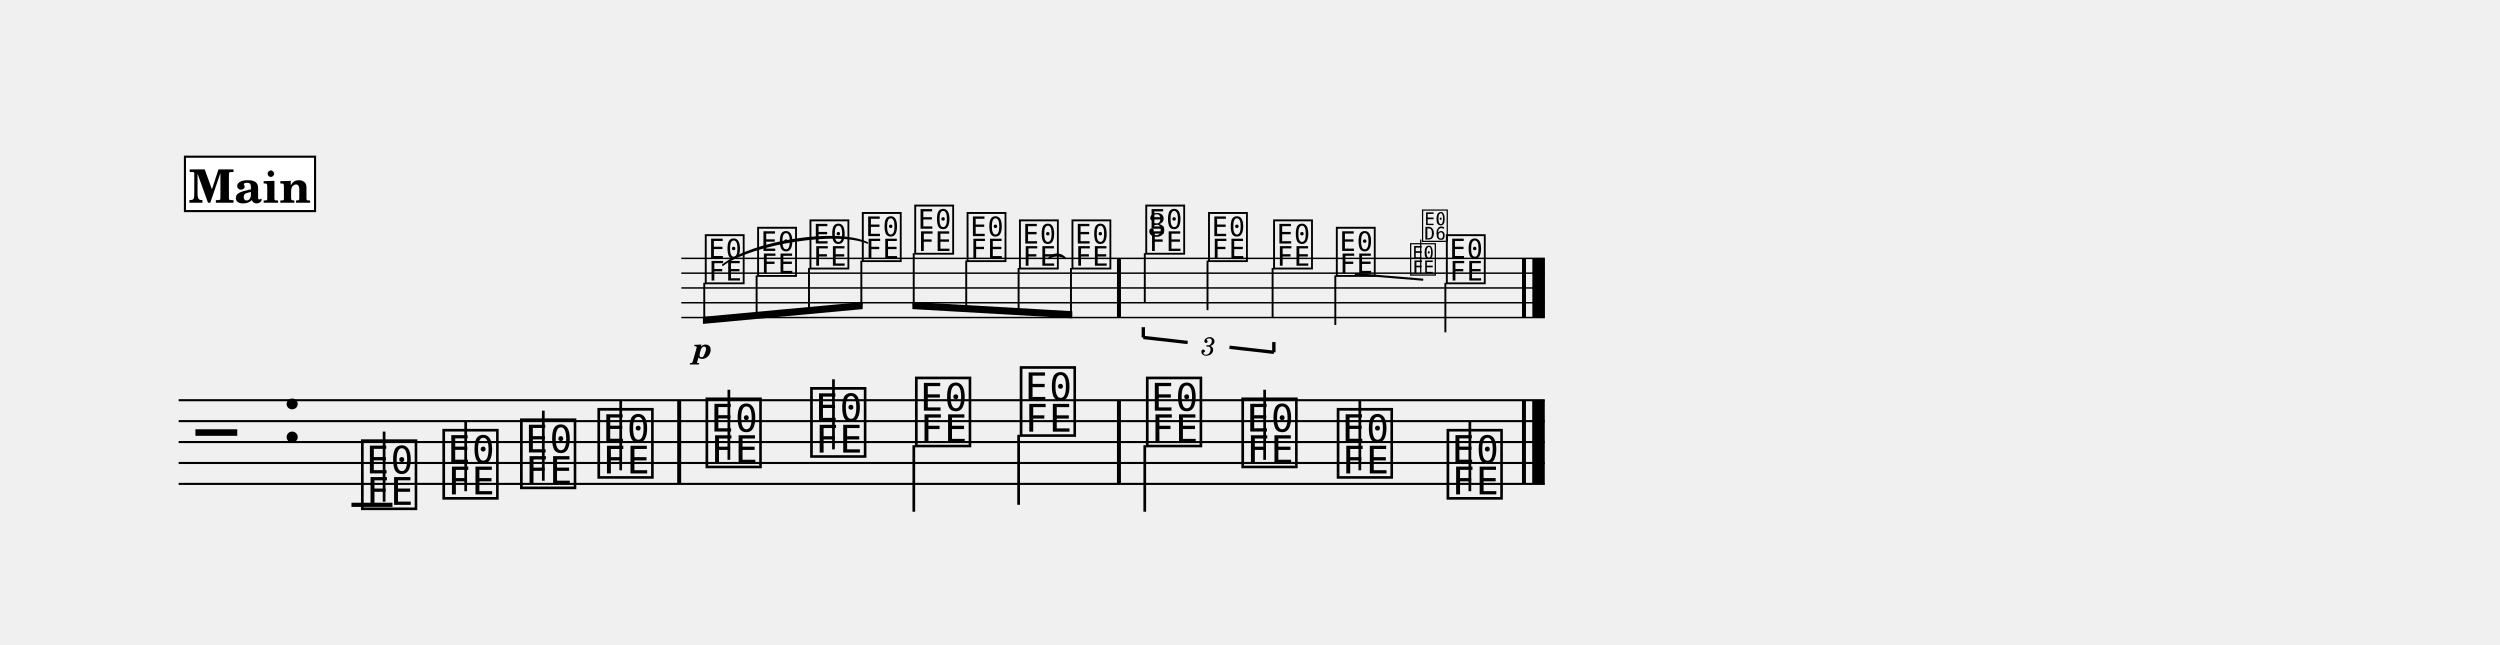
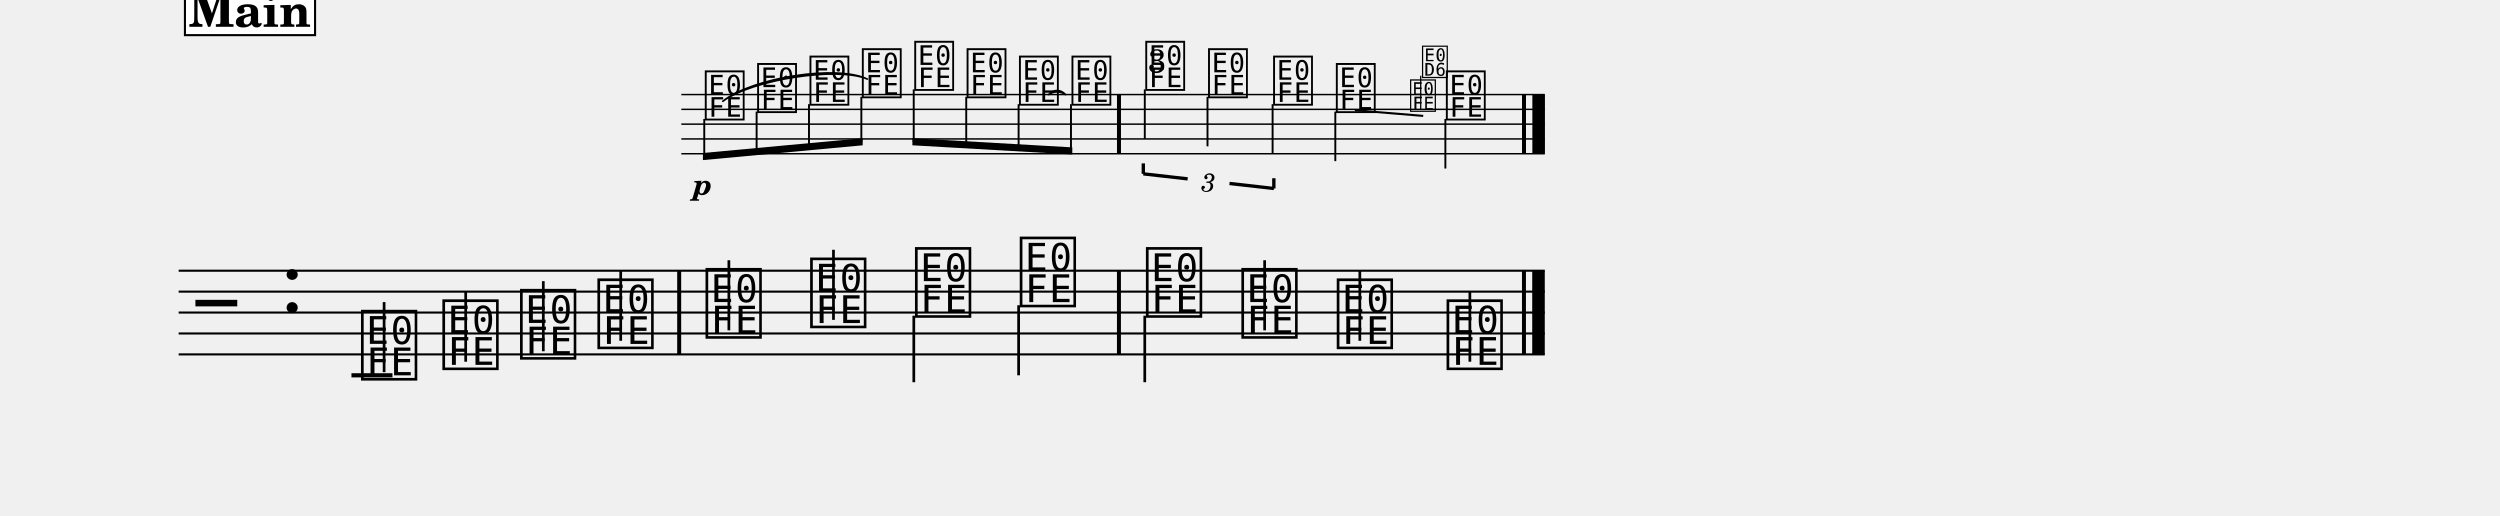
- <svg xmlns="http://www.w3.org/2000/svg" width="1195.0" height="308.2" viewBox="0 0 119.50 30.82" font-family="TeX Gyre Schola, serif">
+ <svg xmlns="http://www.w3.org/2000/svg" width="1195.0" height="246.3" viewBox="0 0 119.50 24.63" font-family="TeX Gyre Schola, serif">
  <style>
  @font-face { font-family: 'Emmentaler'; src: local('Emmentaler'); }
  .music { font-family: 'Emmentaler', serif; }
</style>
  <g transform="translate(8.54,0.00) scale(1,1)">
-     <g transform="translate(0.00,12.35) scale(0.7071,0.7071)">
+     <g transform="translate(0.00,4.52) scale(0.7071,0.7071)">
      <line x1="33.98" y1="0.00" x2="92.35" y2="0.00" stroke="#000000" stroke-width="0.100" />
      <line x1="33.98" y1="1.00" x2="92.35" y2="1.00" stroke="#000000" stroke-width="0.100" />
      <line x1="33.98" y1="2.00" x2="92.35" y2="2.00" stroke="#000000" stroke-width="0.100" />
      <line x1="33.98" y1="3.00" x2="92.35" y2="3.00" stroke="#000000" stroke-width="0.100" />
      <line x1="33.98" y1="4.00" x2="92.35" y2="4.00" stroke="#000000" stroke-width="0.100" />
      <text class="music" x="35.44" y="1.50" font-size="4.00" data-pos="336"></text>
      <text class="music" x="38.98" y="1.00" font-size="4.00" data-pos="343"></text>
      <text class="music" x="42.52" y="0.50" font-size="4.00" data-pos="345"></text>
      <text class="music" x="46.06" y="0.00" font-size="4.00" data-pos="347"></text>
      <text class="music" x="49.60" y="-0.50" font-size="4.00" data-pos="350"></text>
      <text class="music" x="53.14" y="0.00" font-size="4.00" data-pos="352"></text>
      <text class="music" x="56.68" y="0.50" font-size="4.00" data-pos="354"></text>
      <text class="music" x="60.23" y="0.50" font-size="4.00" data-pos="357"></text>
      <text class="music" x="65.22" y="-0.50" font-size="4.00" data-pos="374"></text>
      <line x1="65.31" y1="-0.35" x2="65.31" y2="3.00" stroke="#000000" stroke-width="0.130" />
      <text class="music" x="69.46" y="0.00" font-size="4.00" data-pos="387"></text>
      <line x1="69.55" y1="0.15" x2="69.55" y2="3.50" stroke="#000000" stroke-width="0.130" />
      <text class="music" x="73.86" y="0.50" font-size="4.00" data-pos="389"></text>
      <line x1="73.95" y1="0.65" x2="73.95" y2="4.00" stroke="#000000" stroke-width="0.130" />
      <text class="music" x="78.10" y="1.00" font-size="4.00" data-pos="393"></text>
      <line x1="78.19" y1="1.15" x2="78.19" y2="4.50" stroke="#000000" stroke-width="0.130" />
      <text class="music" x="85.54" y="1.50" font-size="4.00" data-pos="419"></text>
      <line x1="85.63" y1="1.65" x2="85.63" y2="5.00" stroke="#000000" stroke-width="0.130" />
      <rect x="63.43" y="0.00" width="0.27" height="4.00" data-pos="359" />
      <rect x="90.81" y="0.00" width="0.27" height="4.00" data-pos="421" />
      <rect x="91.51" y="0.00" width="0.85" height="4.00" data-pos="421" />
    </g>
-     <line x1="0.00" y1="19.13" x2="65.30" y2="19.13" stroke="#000000" stroke-width="0.100" />
-     <line x1="0.00" y1="20.13" x2="65.30" y2="20.13" stroke="#000000" stroke-width="0.100" />
-     <line x1="0.00" y1="21.13" x2="65.30" y2="21.13" stroke="#000000" stroke-width="0.100" />
-     <line x1="0.00" y1="22.13" x2="65.30" y2="22.13" stroke="#000000" stroke-width="0.100" />
-     <line x1="0.00" y1="23.13" x2="65.30" y2="23.13" stroke="#000000" stroke-width="0.100" />
-     <text class="music" x="0.80" y="22.13" font-size="4.00"></text>
-     <text class="music" x="4.88" y="21.13" font-size="4.00" data-pos="219"></text>
-     <line x1="8.26" y1="24.13" x2="10.22" y2="24.13" stroke="#000000" stroke-width="0.200" />
-     <text class="music" x="8.59" y="24.13" font-size="4.00" data-pos="257"></text>
-     <line x1="9.82" y1="23.98" x2="9.82" y2="20.63" stroke="#000000" stroke-width="0.130" />
-     <text class="music" x="12.48" y="23.63" font-size="4.00" data-pos="268"></text>
-     <line x1="13.72" y1="23.48" x2="13.72" y2="20.13" stroke="#000000" stroke-width="0.130" />
-     <text class="music" x="16.19" y="23.13" font-size="4.00" data-pos="270"></text>
-     <line x1="17.43" y1="22.98" x2="17.43" y2="19.63" stroke="#000000" stroke-width="0.130" />
-     <text class="music" x="19.89" y="22.63" font-size="4.00" data-pos="272"></text>
-     <line x1="21.13" y1="22.48" x2="21.13" y2="19.13" stroke="#000000" stroke-width="0.130" />
-     <text class="music" x="25.06" y="22.13" font-size="4.00" data-pos="276"></text>
-     <line x1="26.30" y1="21.98" x2="26.30" y2="18.63" stroke="#000000" stroke-width="0.130" />
-     <text class="music" x="30.06" y="21.63" font-size="4.00" data-pos="279"></text>
-     <line x1="31.30" y1="21.48" x2="31.30" y2="18.13" stroke="#000000" stroke-width="0.130" />
-     <text class="music" x="35.07" y="21.13" font-size="4.00" data-pos="281"></text>
-     <line x1="35.14" y1="21.28" x2="35.14" y2="24.46" stroke="#000000" stroke-width="0.130" />
-     <text class="music" x="40.08" y="20.63" font-size="4.00" data-pos="283"></text>
-     <line x1="40.15" y1="20.78" x2="40.15" y2="24.13" stroke="#000000" stroke-width="0.130" />
-     <text class="music" x="46.11" y="21.13" font-size="4.00" data-pos="287"></text>
-     <line x1="46.18" y1="21.28" x2="46.18" y2="24.46" stroke="#000000" stroke-width="0.130" />
-     <text class="music" x="50.67" y="22.13" font-size="4.00" data-pos="290"></text>
-     <line x1="51.91" y1="21.98" x2="51.91" y2="18.63" stroke="#000000" stroke-width="0.130" />
-     <text class="music" x="55.23" y="22.63" font-size="4.00" data-pos="292"></text>
-     <line x1="56.46" y1="22.48" x2="56.46" y2="19.13" stroke="#000000" stroke-width="0.130" />
-     <text class="music" x="60.48" y="23.63" font-size="4.00" data-pos="294"></text>
-     <line x1="61.72" y1="23.48" x2="61.72" y2="20.13" stroke="#000000" stroke-width="0.130" />
-     <rect x="23.83" y="19.13" width="0.19" height="4.00" data-pos="274" />
-     <rect x="44.85" y="19.13" width="0.19" height="4.00" data-pos="285" />
-     <rect x="64.21" y="19.13" width="0.19" height="4.00" data-pos="296" />
-     <rect x="64.70" y="19.13" width="0.60" height="4.00" data-pos="296" />
-     <g transform="translate(0.00,12.35) scale(0.7071,0.7071)">
+     <line x1="0.00" y1="12.94" x2="65.30" y2="12.94" stroke="#000000" stroke-width="0.100" />
+     <line x1="0.00" y1="13.94" x2="65.30" y2="13.94" stroke="#000000" stroke-width="0.100" />
+     <line x1="0.00" y1="14.94" x2="65.30" y2="14.94" stroke="#000000" stroke-width="0.100" />
+     <line x1="0.00" y1="15.94" x2="65.30" y2="15.94" stroke="#000000" stroke-width="0.100" />
+     <line x1="0.00" y1="16.94" x2="65.30" y2="16.94" stroke="#000000" stroke-width="0.100" />
+     <text class="music" x="0.80" y="15.94" font-size="4.00"></text>
+     <text class="music" x="4.88" y="14.94" font-size="4.00" data-pos="219"></text>
+     <line x1="8.26" y1="17.94" x2="10.22" y2="17.94" stroke="#000000" stroke-width="0.200" />
+     <text class="music" x="8.59" y="17.94" font-size="4.00" data-pos="257"></text>
+     <line x1="9.82" y1="17.79" x2="9.82" y2="14.44" stroke="#000000" stroke-width="0.130" />
+     <text class="music" x="12.48" y="17.44" font-size="4.00" data-pos="268"></text>
+     <line x1="13.72" y1="17.29" x2="13.72" y2="13.94" stroke="#000000" stroke-width="0.130" />
+     <text class="music" x="16.19" y="16.94" font-size="4.00" data-pos="270"></text>
+     <line x1="17.43" y1="16.79" x2="17.43" y2="13.44" stroke="#000000" stroke-width="0.130" />
+     <text class="music" x="19.89" y="16.44" font-size="4.00" data-pos="272"></text>
+     <line x1="21.13" y1="16.29" x2="21.13" y2="12.94" stroke="#000000" stroke-width="0.130" />
+     <text class="music" x="25.06" y="15.94" font-size="4.00" data-pos="276"></text>
+     <line x1="26.30" y1="15.79" x2="26.30" y2="12.44" stroke="#000000" stroke-width="0.130" />
+     <text class="music" x="30.06" y="15.44" font-size="4.00" data-pos="279"></text>
+     <line x1="31.30" y1="15.29" x2="31.30" y2="11.94" stroke="#000000" stroke-width="0.130" />
+     <text class="music" x="35.07" y="14.94" font-size="4.00" data-pos="281"></text>
+     <line x1="35.14" y1="15.09" x2="35.14" y2="18.27" stroke="#000000" stroke-width="0.130" />
+     <text class="music" x="40.08" y="14.44" font-size="4.00" data-pos="283"></text>
+     <line x1="40.15" y1="14.59" x2="40.15" y2="17.94" stroke="#000000" stroke-width="0.130" />
+     <text class="music" x="46.11" y="14.94" font-size="4.00" data-pos="287"></text>
+     <line x1="46.18" y1="15.09" x2="46.18" y2="18.27" stroke="#000000" stroke-width="0.130" />
+     <text class="music" x="50.67" y="15.94" font-size="4.00" data-pos="290"></text>
+     <line x1="51.91" y1="15.79" x2="51.91" y2="12.44" stroke="#000000" stroke-width="0.130" />
+     <text class="music" x="55.23" y="16.44" font-size="4.00" data-pos="292"></text>
+     <line x1="56.46" y1="16.29" x2="56.46" y2="12.94" stroke="#000000" stroke-width="0.130" />
+     <text class="music" x="60.48" y="17.44" font-size="4.00" data-pos="294"></text>
+     <line x1="61.72" y1="17.29" x2="61.72" y2="13.94" stroke="#000000" stroke-width="0.130" />
+     <rect x="23.83" y="12.94" width="0.19" height="4.00" data-pos="274" />
+     <rect x="44.85" y="12.94" width="0.19" height="4.00" data-pos="285" />
+     <rect x="64.21" y="12.94" width="0.19" height="4.00" data-pos="296" />
+     <rect x="64.70" y="12.94" width="0.60" height="4.00" data-pos="296" />
+     <g transform="translate(0.00,4.52) scale(0.7071,0.7071)">
      <polygon points="35.44,3.95 46.24,2.95 46.24,3.43 35.44,4.43" />
      <line x1="35.53" y1="1.65" x2="35.53" y2="4.18" stroke="#000000" stroke-width="0.130" />
      <line x1="39.07" y1="1.15" x2="39.07" y2="3.85" stroke="#000000" stroke-width="0.130" />
      <line x1="42.61" y1="0.65" x2="42.61" y2="3.53" stroke="#000000" stroke-width="0.130" />
      <line x1="46.15" y1="0.15" x2="46.15" y2="3.20" stroke="#000000" stroke-width="0.130" />
    </g>
-     <g transform="translate(0.00,12.35) scale(0.7071,0.7071)">
+     <g transform="translate(0.00,4.52) scale(0.7071,0.7071)">
      <polygon points="49.60,2.95 60.41,3.57 60.41,4.05 49.60,3.43" />
      <line x1="49.69" y1="-0.35" x2="49.69" y2="3.20" stroke="#000000" stroke-width="0.130" />
      <line x1="53.24" y1="0.15" x2="53.24" y2="3.40" stroke="#000000" stroke-width="0.130" />
      <line x1="56.78" y1="0.65" x2="56.78" y2="3.60" stroke="#000000" stroke-width="0.130" />
      <line x1="60.32" y1="0.65" x2="60.32" y2="3.80" stroke="#000000" stroke-width="0.130" />
    </g>
-     <path d="M 41.59,12.35 C 41.81,12.09 42.16,12.09 42.39,12.35 C 42.16,12.18 41.81,12.18 41.59,12.35 Z" stroke="#000000" stroke-width="0.08" stroke-linecap="round" stroke-linejoin="round" />
-     <path d="M 26.01,12.67 C 27.43,11.53 31.48,10.91 32.92,11.61 C 31.50,11.00 27.45,11.62 26.01,12.67 Z" stroke="#000000" stroke-width="0.08" stroke-linecap="round" stroke-linejoin="round" />
-     <text x="25.06" y="17.14" font-size="1.41" font-weight="bold" font-style="italic" text-anchor="middle" data-pos="339">p</text>
-     <line x1="46.11" y1="16.13" x2="46.11" y2="15.64" stroke="#000000" stroke-width="0.160" data-pos="361" />
-     <line x1="46.11" y1="16.13" x2="48.23" y2="16.37" stroke="#000000" stroke-width="0.160" data-pos="361" />
-     <line x1="50.23" y1="16.60" x2="52.35" y2="16.84" stroke="#000000" stroke-width="0.160" data-pos="361" />
-     <line x1="52.35" y1="16.84" x2="52.35" y2="16.35" stroke="#000000" stroke-width="0.160" data-pos="361" />
-     <text x="49.23" y="16.49" font-size="1.23" font-style="italic" text-anchor="middle" dominant-baseline="central" data-pos="361">3</text>
-     <line x1="56.22" y1="13.10" x2="59.49" y2="13.37" stroke="#000000" stroke-width="0.100" data-pos="393" />
-     <text class="music" x="58.80" y="13.06" font-size="1.84" data-pos="406"></text>
-     <line x1="59.37" y1="13.06" x2="59.37" y2="11.45" stroke="#000000" stroke-width="0.060" data-pos="406" />
-     <text class="music" x="59.37" y="11.45" font-size="1.84" data-pos="406"></text>
-     <text x="46.77" y="11.29" font-size="1.58" text-anchor="middle" data-pos="374">3</text>
-     <rect x="0.30" y="7.49" width="6.22" height="2.60" fill="#FFFFFF" stroke="#000000" stroke-width="0.100" data-pos="229" />
-     <text x="3.41" y="9.69" font-size="2.20" font-weight="bold" text-anchor="middle" data-pos="229">Main</text>
+     <path d="M 41.59,4.52 C 41.81,4.26 42.16,4.26 42.39,4.52 C 42.16,4.35 41.81,4.35 41.59,4.52 Z" stroke="#000000" stroke-width="0.08" stroke-linecap="round" stroke-linejoin="round" />
+     <path d="M 26.01,4.84 C 27.43,3.70 31.48,3.08 32.92,3.78 C 31.50,3.17 27.45,3.79 26.01,4.84 Z" stroke="#000000" stroke-width="0.08" stroke-linecap="round" stroke-linejoin="round" />
+     <text x="25.06" y="9.31" font-size="1.41" font-weight="bold" font-style="italic" text-anchor="middle" data-pos="339">p</text>
+     <line x1="46.11" y1="8.31" x2="46.11" y2="7.81" stroke="#000000" stroke-width="0.160" data-pos="361" />
+     <line x1="46.11" y1="8.31" x2="48.23" y2="8.55" stroke="#000000" stroke-width="0.160" data-pos="361" />
+     <line x1="50.23" y1="8.77" x2="52.35" y2="9.01" stroke="#000000" stroke-width="0.160" data-pos="361" />
+     <line x1="52.35" y1="9.01" x2="52.35" y2="8.52" stroke="#000000" stroke-width="0.160" data-pos="361" />
+     <text x="49.23" y="8.66" font-size="1.23" font-style="italic" text-anchor="middle" dominant-baseline="central" data-pos="361">3</text>
+     <line x1="56.22" y1="5.27" x2="59.49" y2="5.54" stroke="#000000" stroke-width="0.100" data-pos="393" />
+     <text class="music" x="58.80" y="5.23" font-size="1.84" data-pos="406"></text>
+     <line x1="59.37" y1="5.23" x2="59.37" y2="3.62" stroke="#000000" stroke-width="0.060" data-pos="406" />
+     <text class="music" x="59.37" y="3.62" font-size="1.84" data-pos="406"></text>
+     <text x="46.77" y="3.46" font-size="1.58" text-anchor="middle" data-pos="374">3</text>
+     <rect x="0.30" y="-0.92" width="6.22" height="2.60" fill="#FFFFFF" stroke="#000000" stroke-width="0.100" data-pos="229" />
+     <text x="3.41" y="1.28" font-size="2.20" font-weight="bold" text-anchor="middle" data-pos="229">Main</text>
  </g>
</svg>
